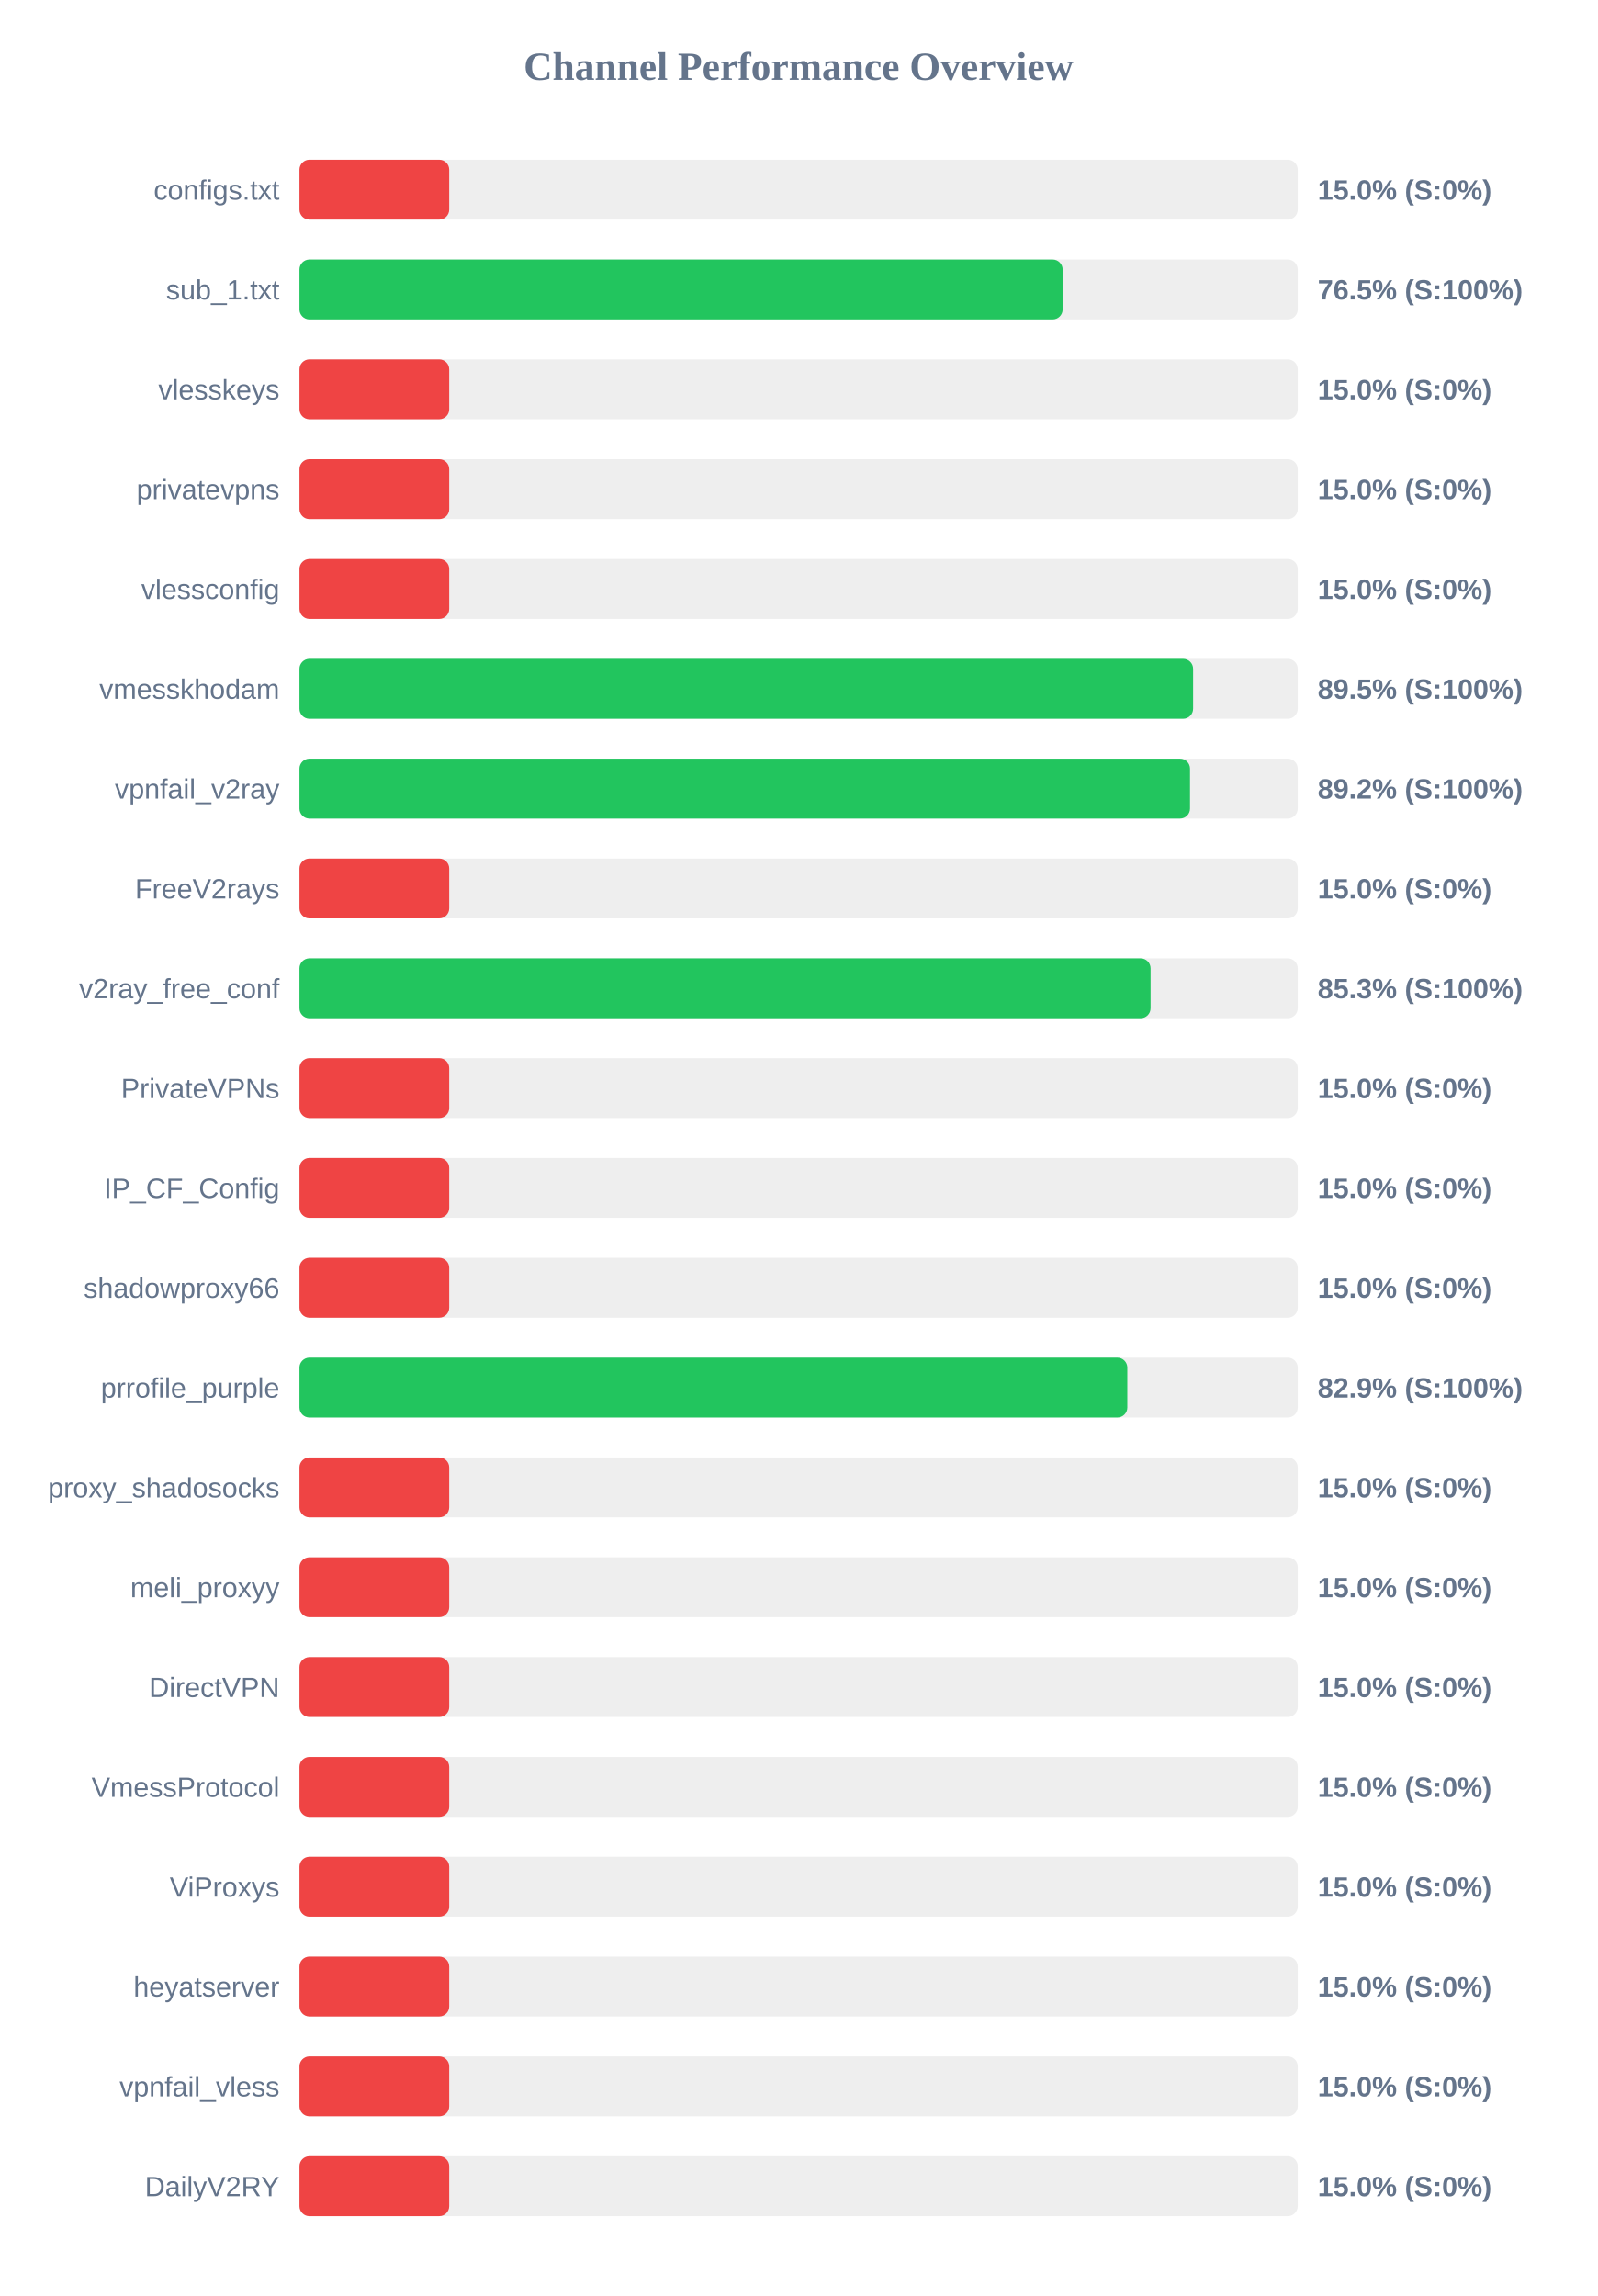
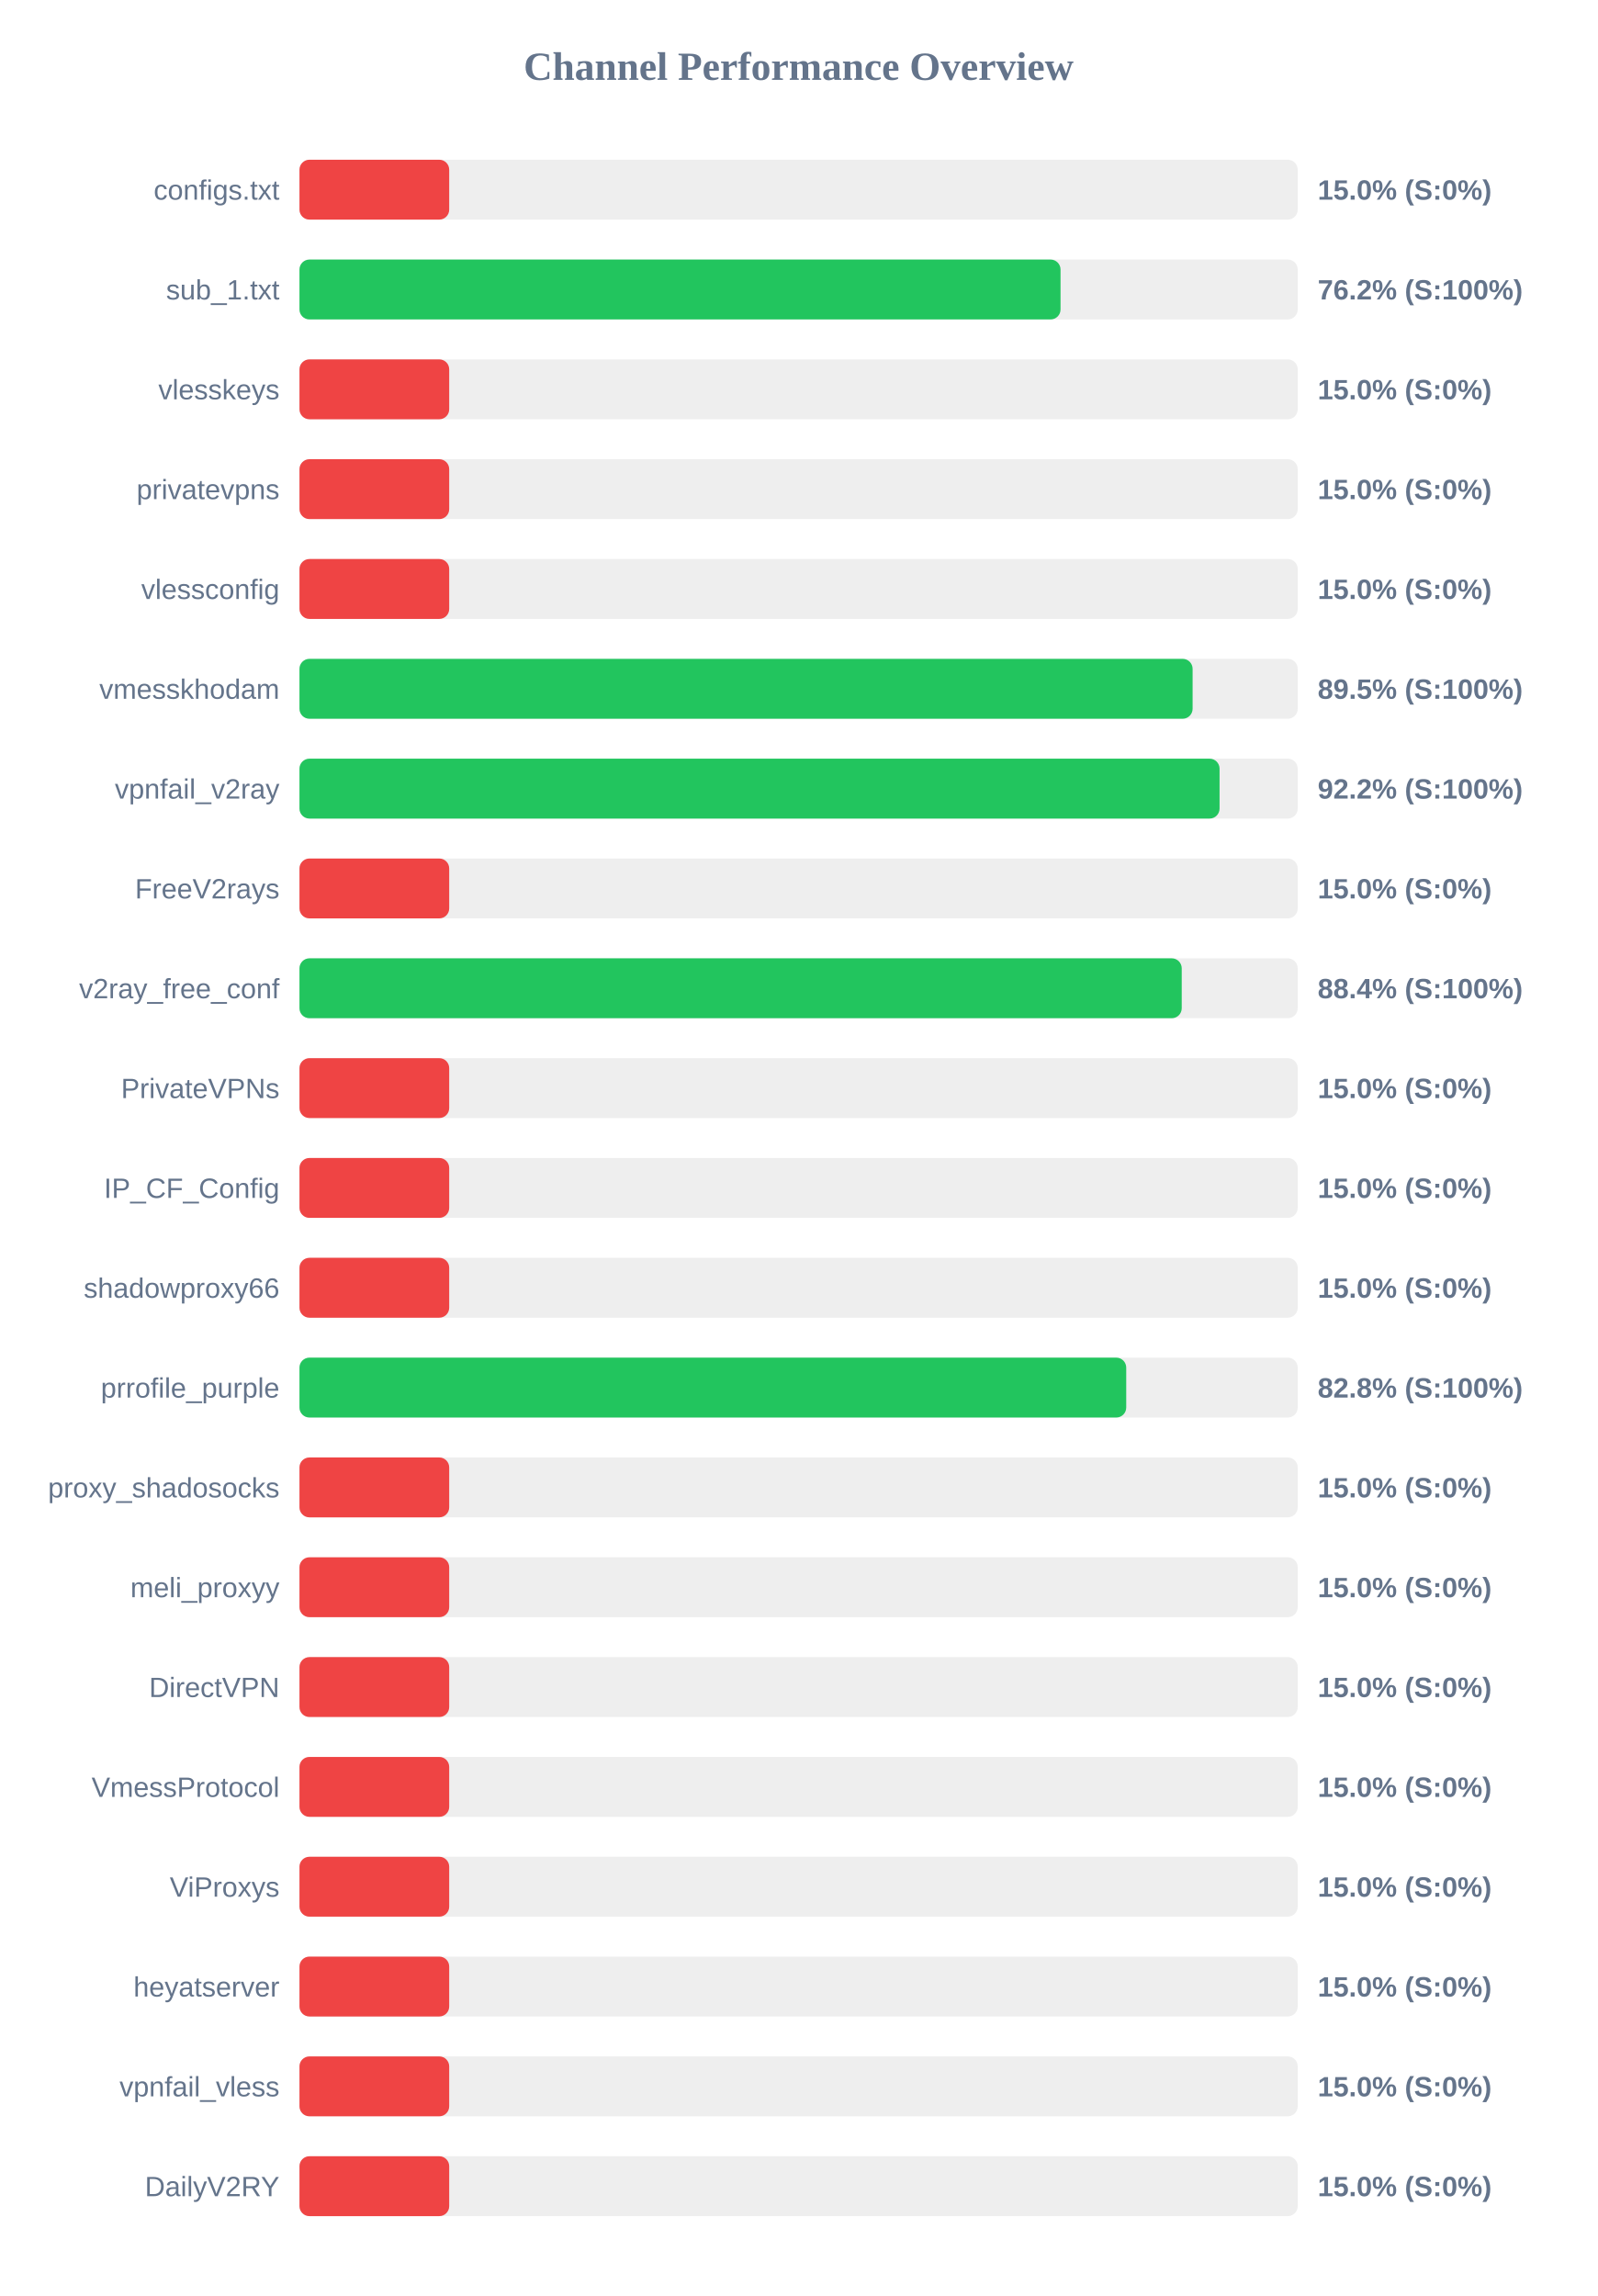
<svg xmlns="http://www.w3.org/2000/svg" width="800" height="1150" version="1.1">
  <style>
        .row { font: 14px Arial; fill: #64748b; }
        .score { font: bold 14px Arial; fill: #64748b; }
    </style>
  <text x="400" y="40" text-anchor="middle" font-size="20px" font-weight="bold" fill="#64748b">Channel Performance Overview</text>
  <rect x="150" y="80" width="500" height="30" fill="#eee" rx="5" />
  <rect x="150" y="80" width="75.0" height="30" fill="#ef4444" rx="5" />
  <text x="140" y="100" text-anchor="end" class="row">configs.txt</text>
  <text x="660" y="100" text-anchor="start" class="score">15.0% (S:0%)</text>
  <rect x="150" y="130" width="500" height="30" fill="#eee" rx="5" />
-   <rect x="150" y="130" width="382.25" height="30" fill="#22c55e" rx="5" />
+   <rect x="150" y="130" width="381.2" height="30" fill="#22c55e" rx="5" />
  <text x="140" y="150" text-anchor="end" class="row">sub_1.txt</text>
-   <text x="660" y="150" text-anchor="start" class="score">76.5% (S:100%)</text>
+   <text x="660" y="150" text-anchor="start" class="score">76.2% (S:100%)</text>
  <rect x="150" y="180" width="500" height="30" fill="#eee" rx="5" />
  <rect x="150" y="180" width="75.0" height="30" fill="#ef4444" rx="5" />
  <text x="140" y="200" text-anchor="end" class="row">vlesskeys</text>
  <text x="660" y="200" text-anchor="start" class="score">15.0% (S:0%)</text>
  <rect x="150" y="230" width="500" height="30" fill="#eee" rx="5" />
  <rect x="150" y="230" width="75.0" height="30" fill="#ef4444" rx="5" />
  <text x="140" y="250" text-anchor="end" class="row">privatevpns</text>
  <text x="660" y="250" text-anchor="start" class="score">15.0% (S:0%)</text>
  <rect x="150" y="280" width="500" height="30" fill="#eee" rx="5" />
  <rect x="150" y="280" width="75.0" height="30" fill="#ef4444" rx="5" />
  <text x="140" y="300" text-anchor="end" class="row">vlessconfig</text>
  <text x="660" y="300" text-anchor="start" class="score">15.0% (S:0%)</text>
  <rect x="150" y="330" width="500" height="30" fill="#eee" rx="5" />
-   <rect x="150" y="330" width="447.6" height="30" fill="#22c55e" rx="5" />
+   <rect x="150" y="330" width="447.35" height="30" fill="#22c55e" rx="5" />
  <text x="140" y="350" text-anchor="end" class="row">vmesskhodam</text>
  <text x="660" y="350" text-anchor="start" class="score">89.5% (S:100%)</text>
  <rect x="150" y="380" width="500" height="30" fill="#eee" rx="5" />
-   <rect x="150" y="380" width="446.05" height="30" fill="#22c55e" rx="5" />
+   <rect x="150" y="380" width="460.85" height="30" fill="#22c55e" rx="5" />
  <text x="140" y="400" text-anchor="end" class="row">vpnfail_v2ray</text>
-   <text x="660" y="400" text-anchor="start" class="score">89.2% (S:100%)</text>
+   <text x="660" y="400" text-anchor="start" class="score">92.2% (S:100%)</text>
  <rect x="150" y="430" width="500" height="30" fill="#eee" rx="5" />
  <rect x="150" y="430" width="75.0" height="30" fill="#ef4444" rx="5" />
  <text x="140" y="450" text-anchor="end" class="row">FreeV2rays</text>
  <text x="660" y="450" text-anchor="start" class="score">15.0% (S:0%)</text>
  <rect x="150" y="480" width="500" height="30" fill="#eee" rx="5" />
-   <rect x="150" y="480" width="426.3" height="30" fill="#22c55e" rx="5" />
+   <rect x="150" y="480" width="441.9" height="30" fill="#22c55e" rx="5" />
  <text x="140" y="500" text-anchor="end" class="row">v2ray_free_conf</text>
-   <text x="660" y="500" text-anchor="start" class="score">85.3% (S:100%)</text>
+   <text x="660" y="500" text-anchor="start" class="score">88.4% (S:100%)</text>
  <rect x="150" y="530" width="500" height="30" fill="#eee" rx="5" />
  <rect x="150" y="530" width="75.0" height="30" fill="#ef4444" rx="5" />
  <text x="140" y="550" text-anchor="end" class="row">PrivateVPNs</text>
  <text x="660" y="550" text-anchor="start" class="score">15.0% (S:0%)</text>
  <rect x="150" y="580" width="500" height="30" fill="#eee" rx="5" />
  <rect x="150" y="580" width="75.0" height="30" fill="#ef4444" rx="5" />
  <text x="140" y="600" text-anchor="end" class="row">IP_CF_Config</text>
  <text x="660" y="600" text-anchor="start" class="score">15.0% (S:0%)</text>
  <rect x="150" y="630" width="500" height="30" fill="#eee" rx="5" />
  <rect x="150" y="630" width="75.0" height="30" fill="#ef4444" rx="5" />
  <text x="140" y="650" text-anchor="end" class="row">shadowproxy66</text>
  <text x="660" y="650" text-anchor="start" class="score">15.0% (S:0%)</text>
  <rect x="150" y="680" width="500" height="30" fill="#eee" rx="5" />
-   <rect x="150" y="680" width="414.65" height="30" fill="#22c55e" rx="5" />
+   <rect x="150" y="680" width="414.1" height="30" fill="#22c55e" rx="5" />
  <text x="140" y="700" text-anchor="end" class="row">prrofile_purple</text>
-   <text x="660" y="700" text-anchor="start" class="score">82.9% (S:100%)</text>
+   <text x="660" y="700" text-anchor="start" class="score">82.8% (S:100%)</text>
  <rect x="150" y="730" width="500" height="30" fill="#eee" rx="5" />
  <rect x="150" y="730" width="75.0" height="30" fill="#ef4444" rx="5" />
  <text x="140" y="750" text-anchor="end" class="row">proxy_shadosocks</text>
  <text x="660" y="750" text-anchor="start" class="score">15.0% (S:0%)</text>
  <rect x="150" y="780" width="500" height="30" fill="#eee" rx="5" />
  <rect x="150" y="780" width="75.0" height="30" fill="#ef4444" rx="5" />
  <text x="140" y="800" text-anchor="end" class="row">meli_proxyy</text>
  <text x="660" y="800" text-anchor="start" class="score">15.0% (S:0%)</text>
  <rect x="150" y="830" width="500" height="30" fill="#eee" rx="5" />
  <rect x="150" y="830" width="75.0" height="30" fill="#ef4444" rx="5" />
  <text x="140" y="850" text-anchor="end" class="row">DirectVPN</text>
  <text x="660" y="850" text-anchor="start" class="score">15.0% (S:0%)</text>
  <rect x="150" y="880" width="500" height="30" fill="#eee" rx="5" />
  <rect x="150" y="880" width="75.0" height="30" fill="#ef4444" rx="5" />
  <text x="140" y="900" text-anchor="end" class="row">VmessProtocol</text>
  <text x="660" y="900" text-anchor="start" class="score">15.0% (S:0%)</text>
  <rect x="150" y="930" width="500" height="30" fill="#eee" rx="5" />
  <rect x="150" y="930" width="75.0" height="30" fill="#ef4444" rx="5" />
  <text x="140" y="950" text-anchor="end" class="row">ViProxys</text>
  <text x="660" y="950" text-anchor="start" class="score">15.0% (S:0%)</text>
  <rect x="150" y="980" width="500" height="30" fill="#eee" rx="5" />
  <rect x="150" y="980" width="75.0" height="30" fill="#ef4444" rx="5" />
  <text x="140" y="1000" text-anchor="end" class="row">heyatserver</text>
  <text x="660" y="1000" text-anchor="start" class="score">15.0% (S:0%)</text>
  <rect x="150" y="1030" width="500" height="30" fill="#eee" rx="5" />
  <rect x="150" y="1030" width="75.0" height="30" fill="#ef4444" rx="5" />
  <text x="140" y="1050" text-anchor="end" class="row">vpnfail_vless</text>
  <text x="660" y="1050" text-anchor="start" class="score">15.0% (S:0%)</text>
  <rect x="150" y="1080" width="500" height="30" fill="#eee" rx="5" />
  <rect x="150" y="1080" width="75.0" height="30" fill="#ef4444" rx="5" />
  <text x="140" y="1100" text-anchor="end" class="row">DailyV2RY</text>
  <text x="660" y="1100" text-anchor="start" class="score">15.0% (S:0%)</text>
</svg>
